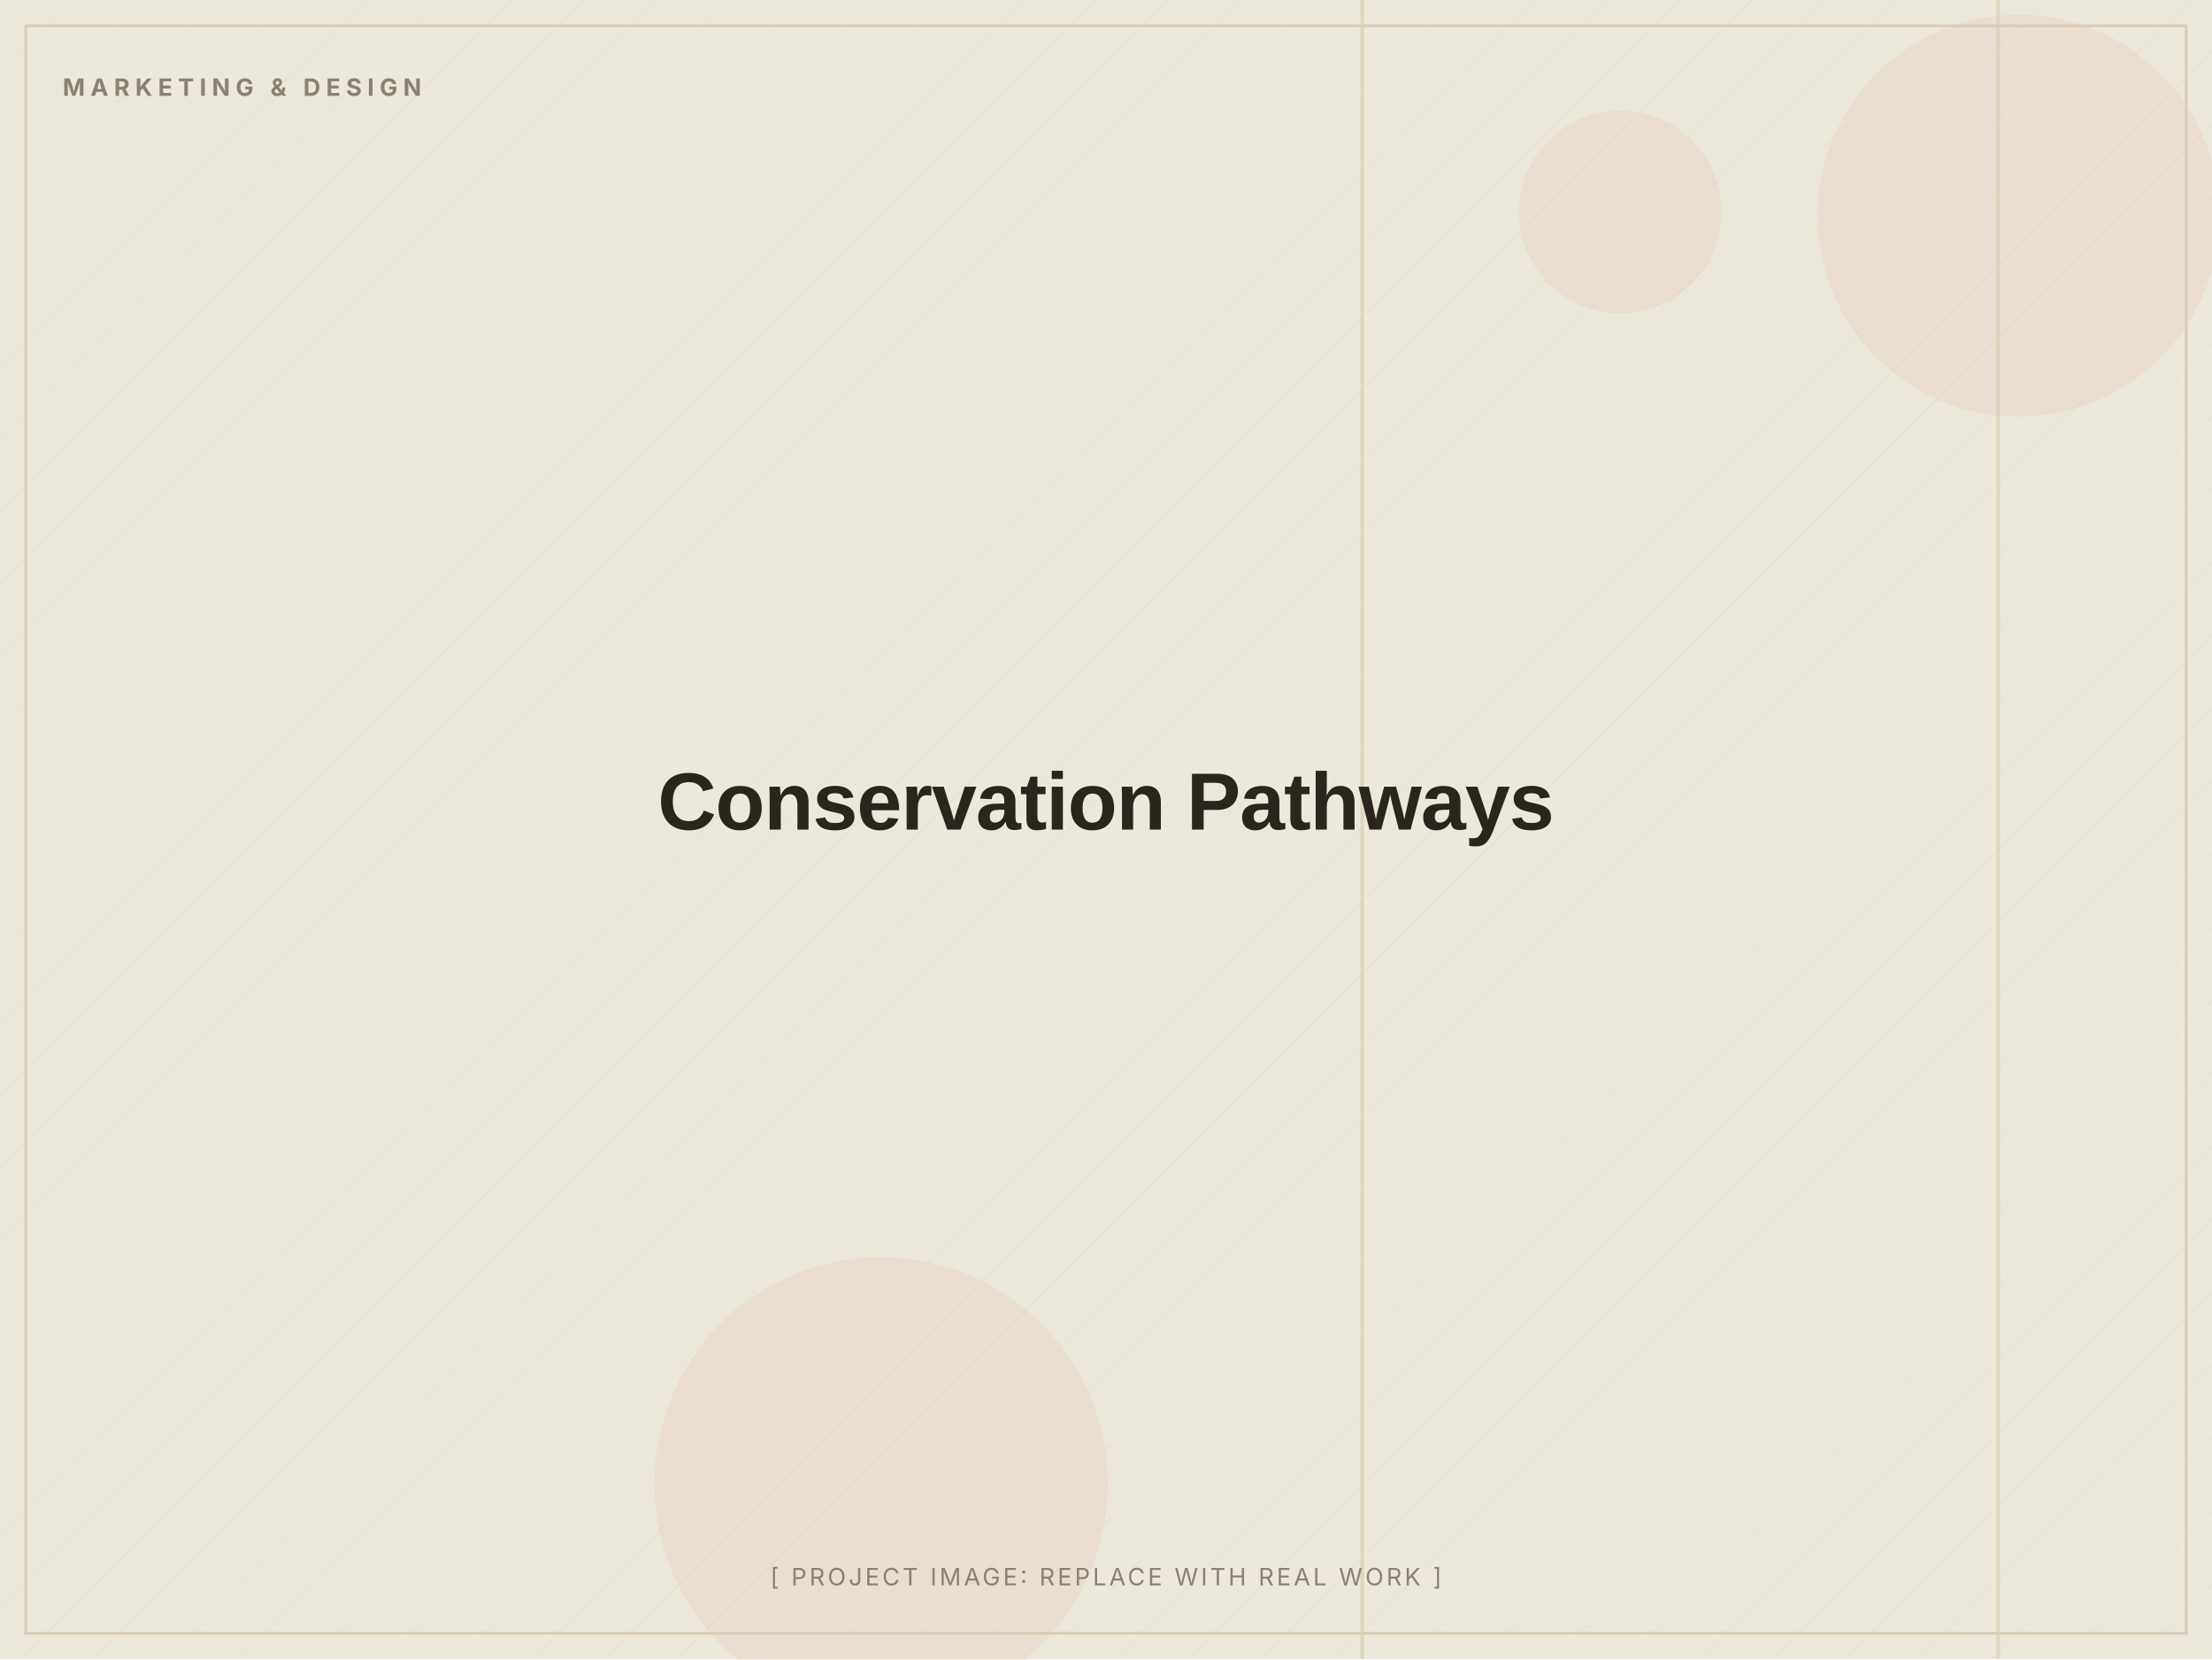
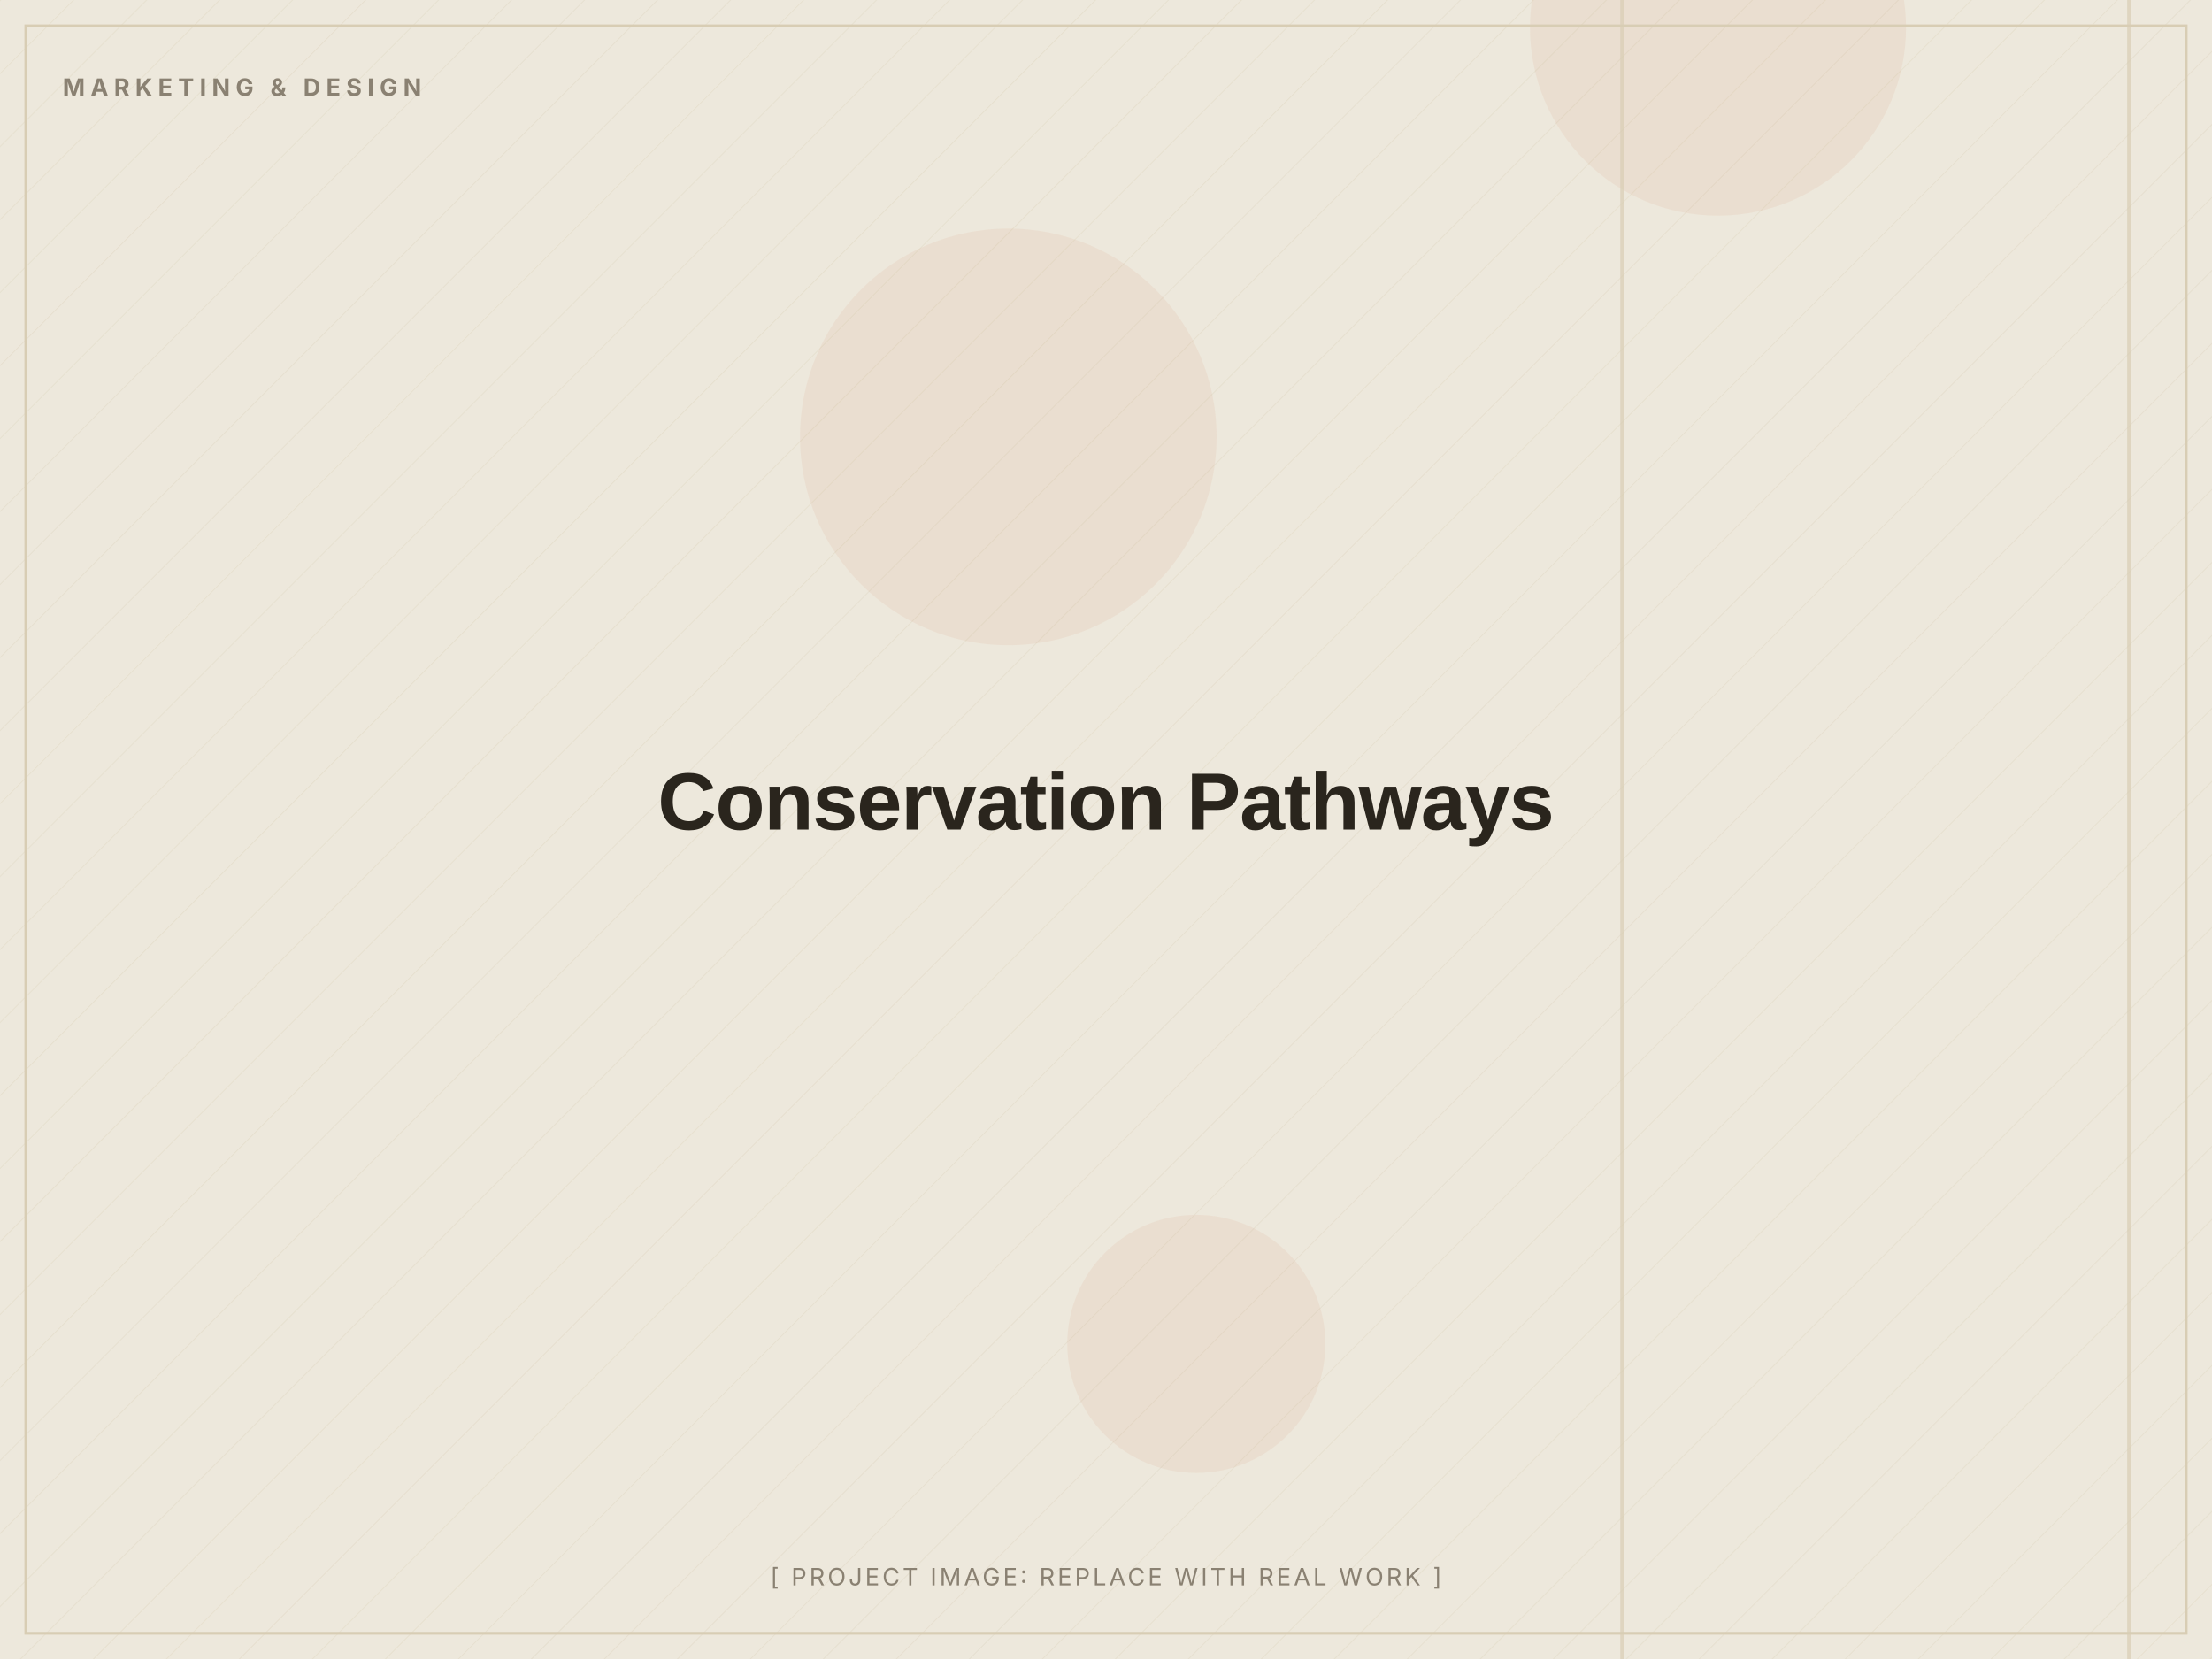
<svg xmlns="http://www.w3.org/2000/svg" width="1200" height="900" viewBox="0 0 1200 900" role="img" aria-label="Conservation Pathways (placeholder image)">
  <defs>
    <pattern id="d" width="28" height="28" patternUnits="userSpaceOnUse" patternTransform="rotate(45)">
      <line x1="0" y1="0" x2="0" y2="28" stroke="#D8CDB4" stroke-width="1" opacity="0.5" />
    </pattern>
  </defs>
  <rect width="1200" height="900" fill="#EDE8DC" />
  <rect width="1200" height="900" fill="url(#d)" opacity="0.55" />
-   <circle cx="1095" cy="117" r="109" fill="#C2410C" opacity="0.06" />
-   <circle cx="478" cy="805" r="123" fill="#C2410C" opacity="0.06" />
-   <circle cx="879" cy="115" r="55" fill="#C2410C" opacity="0.06" />
-   <rect x="1083" y="0" width="2" height="900" fill="#D8CDB4" opacity="0.7" />
-   <rect x="738" y="0" width="2" height="900" fill="#D8CDB4" opacity="0.7" />
+   <circle cx="932" cy="15" r="102" fill="#C2410C" opacity="0.06" />
+   <circle cx="649" cy="729" r="70" fill="#C2410C" opacity="0.06" />
+   <circle cx="547" cy="237" r="113" fill="#C2410C" opacity="0.06" />
+   <rect x="879" y="0" width="2" height="900" fill="#D8CDB4" opacity="0.7" />
+   <rect x="1154" y="0" width="2" height="900" fill="#D8CDB4" opacity="0.7" />
  <rect x="14" y="14" width="1172" height="872" fill="none" stroke="#D8CDB4" stroke-width="1.5" />
  <text x="34" y="52" font-family="Inter, Arial, sans-serif" font-weight="700" font-size="13" letter-spacing="3" fill="#8A8172">MARKETING &amp; DESIGN</text>
  <text x="600.0" y="450.0" text-anchor="middle" font-family="Archivo, Arial, sans-serif" font-weight="800" font-size="44" letter-spacing="-0.5" fill="#2A251D">Conservation Pathways</text>
  <text x="600.0" y="860" text-anchor="middle" font-family="Inter, Arial, sans-serif" font-size="13" letter-spacing="1.5" fill="#8A8172">[ PROJECT IMAGE: REPLACE WITH REAL WORK ]</text>
</svg>
